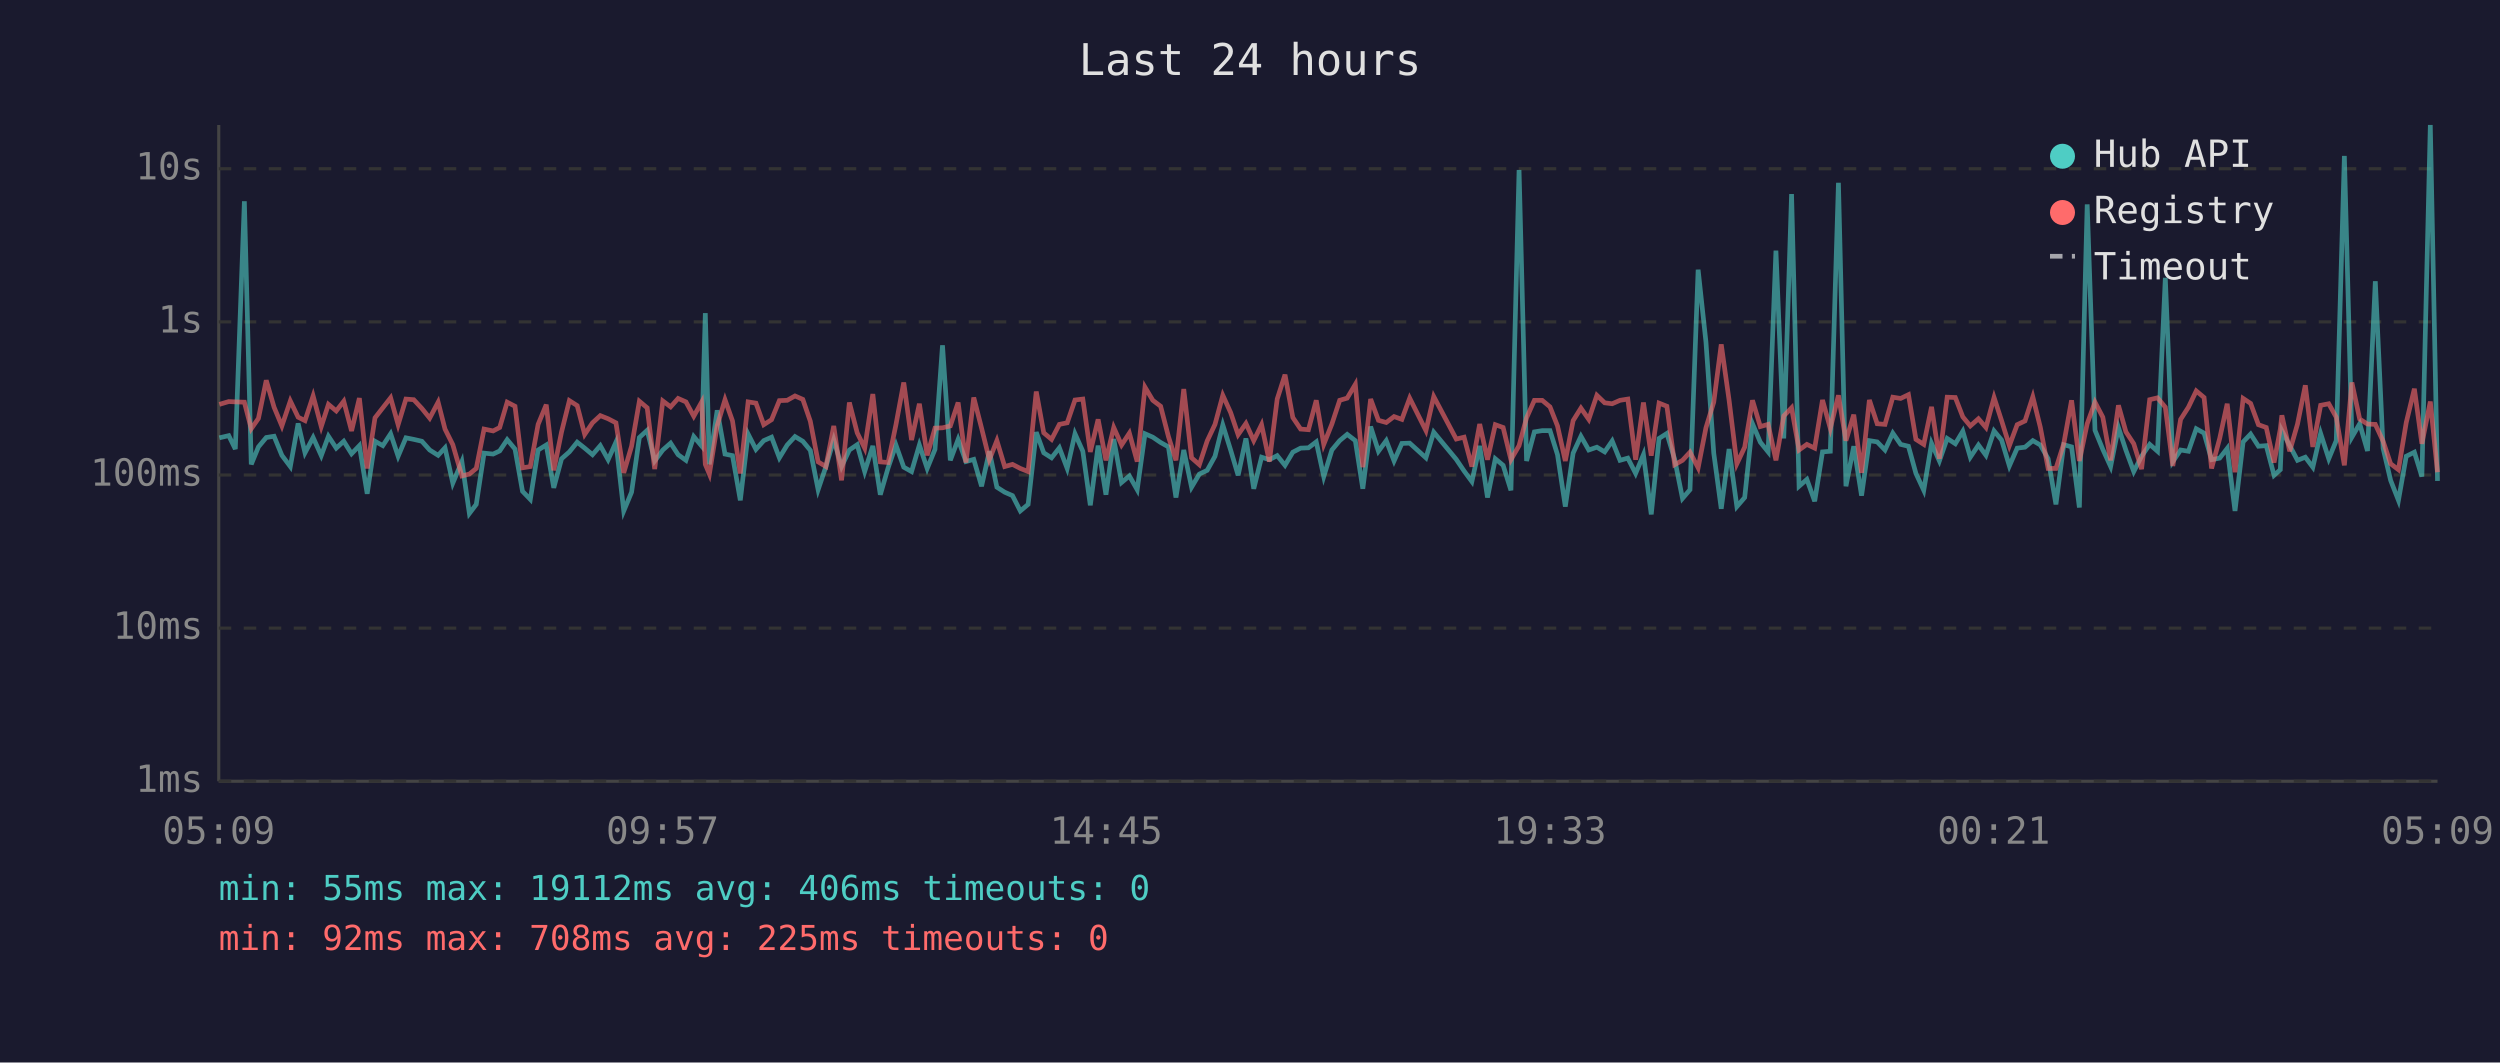
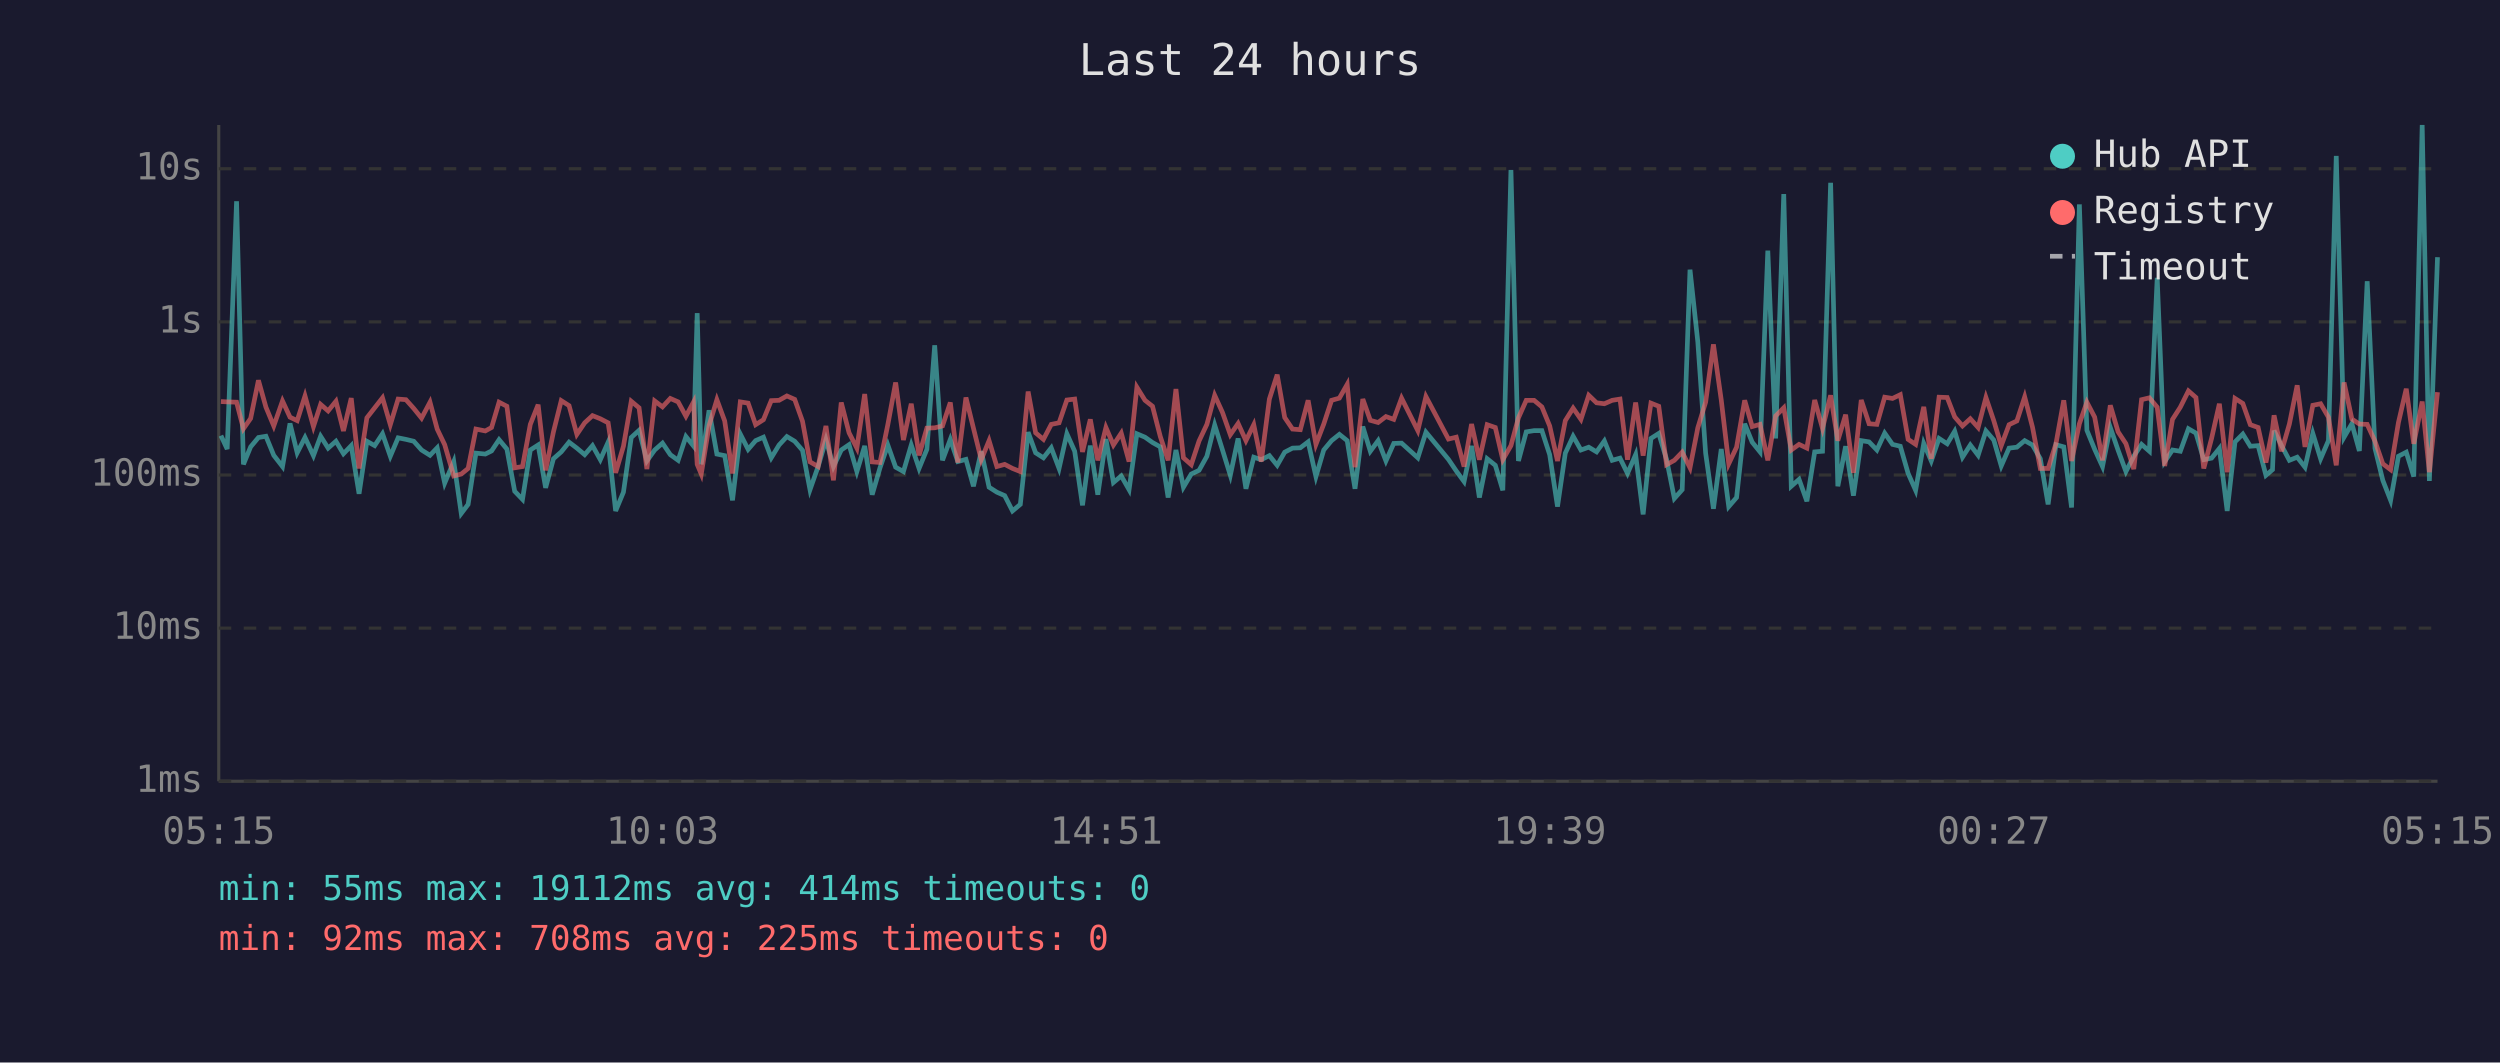
<svg xmlns="http://www.w3.org/2000/svg" viewBox="0 0 800 340" font-family="monospace" font-size="12">
  <rect width="800" height="340" fill="#1a1a2e" />
  <text x="400" y="24" fill="#e0e0e0" font-size="14" text-anchor="middle">Last 24 hours</text>
  <line x1="70" y1="40" x2="70" y2="250" stroke="#444" stroke-width="1" />
  <line x1="70" y1="250" x2="780" y2="250" stroke="#444" stroke-width="1" />
  <line x1="70" y1="250" x2="780" y2="250" stroke="#333" stroke-width="1" stroke-dasharray="4" />
  <text x="65" y="250" fill="#888" text-anchor="end" dominant-baseline="middle">1ms</text>
  <line x1="70" y1="201" x2="780" y2="201" stroke="#333" stroke-width="1" stroke-dasharray="4" />
  <text x="65" y="201" fill="#888" text-anchor="end" dominant-baseline="middle">10ms</text>
  <line x1="70" y1="152" x2="780" y2="152" stroke="#333" stroke-width="1" stroke-dasharray="4" />
  <text x="65" y="152" fill="#888" text-anchor="end" dominant-baseline="middle">100ms</text>
  <line x1="70" y1="103" x2="780" y2="103" stroke="#333" stroke-width="1" stroke-dasharray="4" />
  <text x="65" y="103" fill="#888" text-anchor="end" dominant-baseline="middle">1s</text>
  <line x1="70" y1="54" x2="780" y2="54" stroke="#333" stroke-width="1" stroke-dasharray="4" />
  <text x="65" y="54" fill="#888" text-anchor="end" dominant-baseline="middle">10s</text>
-   <text x="70" y="270" fill="#888" text-anchor="middle">05:09</text>
-   <text x="212" y="270" fill="#888" text-anchor="middle">09:57</text>
-   <text x="354" y="270" fill="#888" text-anchor="middle">14:45</text>
-   <text x="496" y="270" fill="#888" text-anchor="middle">19:33</text>
-   <text x="638" y="270" fill="#888" text-anchor="middle">00:21</text>
-   <text x="780" y="270" fill="#888" text-anchor="middle">05:09</text>
-   <polyline points="70.2,140.1 73.2,139.4 75.3,143.7 78.2,64.4 80.4,148.6 82.7,143.0 85.2,140.0 87.7,139.6 90.2,145.7 92.9,149.3 95.4,135.5 97.6,144.9 100.2,140.0 102.8,145.8 105.1,139.6 107.6,143.4 110.0,141.2 112.5,145.2 115.0,142.6 117.5,158.0 120.0,141.2 122.5,142.6 125.0,138.8 127.4,146.0 129.9,140.1 132.4,140.6 135.0,141.2 137.5,144.0 140.2,145.7 142.4,143.3 144.9,154.6 147.8,147.7 150.2,164.3 152.4,161.4 154.9,145.0 157.8,145.3 159.9,144.3 162.3,140.7 164.8,143.7 167.2,157.2 169.7,159.8 172.2,144.0 174.8,142.4 177.2,156.1 179.7,146.8 182.2,144.6 184.7,141.5 187.1,143.4 189.6,145.5 192.1,142.6 194.6,147.1 197.1,141.5 199.6,163.5 202.1,157.5 204.6,140.0 207.1,137.7 209.5,147.5 212.1,144.0 214.6,141.8 217.0,145.5 219.5,147.3 222.0,139.7 224.5,142.7 225.7,100.2 227.0,148.6 229.5,131.3 232.0,145.3 234.4,145.8 236.9,160.1 239.4,138.9 241.9,143.8 244.4,141.0 246.9,139.9 249.4,146.5 251.9,142.4 254.4,139.7 256.9,141.2 259.3,144.1 261.8,156.7 264.3,149.3 266.8,140.7 269.3,149.3 271.8,144.0 274.3,142.3 276.7,150.9 279.3,142.7 281.7,158.3 284.2,149.7 286.7,142.4 289.2,149.5 291.7,150.9 294.2,142.4 296.7,149.9 299.2,143.8 301.6,110.5 304.1,147.3 306.6,140.6 309.1,147.7 311.6,147.0 314.1,155.6 316.6,144.4 319.0,155.9 321.5,157.5 324.0,158.6 326.5,163.5 329.0,161.4 331.6,138.3 334.0,144.9 336.5,146.5 339.0,143.3 341.5,149.9 344.0,138.8 346.5,144.4 348.9,161.7 351.4,142.6 353.9,158.3 356.4,140.5 358.9,154.4 361.4,152.3 363.9,156.7 366.4,138.8 368.9,139.9 371.4,141.6 373.9,143.0 376.3,159.2 378.8,144.0 381.3,155.9 383.8,151.7 386.3,150.5 388.8,146.0 391.3,136.0 393.8,144.0 396.2,152.1 398.7,140.3 401.2,156.4 403.7,146.3 406.2,147.1 408.7,145.8 411.2,148.9 413.7,144.7 416.2,143.4 418.7,143.3 421.2,141.4 423.6,152.5 426.2,144.0 428.7,141.0 431.1,139.0 433.7,141.0 436.1,156.4 438.6,136.5 441.1,144.4 443.6,141.0 446.1,147.5 448.6,141.9 451.1,141.8 456.3,146.5 458.8,138.3 466.0,147.0 468.5,150.7 471.0,154.1 473.5,142.7 476.0,159.2 478.5,146.8 481.0,148.9 483.5,156.9 486.1,54.4 488.5,147.5 491.0,138.2 493.5,137.8 496.0,137.8 498.4,145.5 500.9,162.1 503.4,145.0 505.9,139.6 508.4,144.0 511.0,143.1 513.5,144.6 515.9,141.1 518.4,147.3 520.9,146.6 523.4,151.5 525.9,145.5 528.4,164.6 530.9,140.3 533.4,138.7 535.9,147.0 538.4,159.5 540.8,156.7 543.4,86.3 545.9,109.4 548.4,145.0 550.8,162.8 553.3,143.7 555.8,162.1 558.3,159.2 560.8,135.6 563.3,141.5 565.8,144.6 568.3,80.2 570.8,140.3 573.3,62.1 575.7,155.6 578.2,153.4 580.7,160.4 583.2,144.6 585.7,144.4 588.3,58.5 590.7,155.6 593.2,142.8 595.7,158.6 598.2,141.0 600.7,141.4 603.2,144.0 605.7,138.6 608.2,142.2 610.7,142.8 613.1,151.5 615.6,156.9 618.1,141.9 620.6,147.5 623.1,140.3 625.7,142.0 628.1,138.0 630.5,146.3 633.1,142.4 635.5,145.7 638.1,137.9 640.5,140.8 643.0,149.1 645.5,143.4 648.0,143.1 650.5,141.0 652.9,142.4 655.4,146.8 657.9,161.4 660.4,142.3 662.9,143.0 665.4,162.4 667.9,65.4 670.4,137.7 672.9,143.8 675.4,149.3 677.9,136.8 680.3,144.1 682.8,150.9 685.3,146.0 687.9,142.2 690.4,144.4 692.9,88.9 695.3,147.7 697.8,144.0 700.3,144.4 702.8,137.2 705.3,138.6 707.7,147.1 710.3,146.6 712.7,143.5 715.2,163.5 717.8,141.4 720.2,138.9 722.7,142.8 725.2,142.6 727.7,152.1 729.7,150.3 730.2,137.8 732.7,142.6 735.2,147.3 737.7,146.3 740.1,149.5 742.6,138.7 745.2,146.8 747.6,141.0 750.2,49.9 752.6,139.9 755.1,135.6 757.6,144.3 760.1,90.0 762.6,143.5 765.0,153.7 767.5,160.1 770.0,146.0 772.6,144.7 775.0,152.5 777.7,40.0 780.0,153.9" fill="none" stroke="#4ecdc4" stroke-width="1.5" opacity="0.6" />
-   <polyline points="70.2,129.4 73.2,128.5 75.3,128.6 78.2,128.7 80.4,137.2 82.7,133.9 85.2,121.7 87.7,130.3 90.2,136.3 92.9,128.3 95.4,133.5 97.6,134.6 100.2,126.7 102.8,136.5 105.1,129.4 107.6,131.5 110.0,128.4 112.5,137.9 115.0,127.4 117.5,149.9 120.0,133.7 122.5,130.5 125.0,127.3 127.4,135.9 129.9,127.7 132.4,127.9 135.0,130.7 137.5,133.8 140.2,128.7 142.4,137.3 144.9,142.3 147.8,152.3 150.2,151.7 152.4,149.9 154.9,137.3 157.8,137.9 159.9,136.8 162.3,128.7 164.8,130.0 167.2,149.7 169.7,149.3 172.2,135.8 174.8,129.5 177.2,150.5 179.7,138.2 182.2,128.2 184.7,129.8 187.1,139.0 189.6,135.3 192.1,133.0 194.6,134.0 197.1,135.3 199.6,151.3 202.1,142.8 204.6,128.4 207.1,130.5 209.5,150.1 212.1,128.3 214.6,130.2 217.0,127.5 219.5,128.6 222.0,133.2 224.5,128.7 225.7,148.6 227.0,151.7 229.5,136.2 232.0,127.9 234.4,134.7 236.9,151.5 239.4,128.6 241.9,129.0 244.4,135.9 246.9,134.3 249.4,128.2 251.9,128.1 254.4,126.7 256.9,127.8 259.3,134.8 261.8,147.8 264.3,149.3 266.8,136.3 269.3,153.7 271.8,128.8 274.3,138.5 276.7,143.4 279.3,126.1 281.7,147.8 284.2,148.0 286.7,135.9 289.2,122.4 291.7,140.8 294.2,129.2 296.7,145.7 299.2,137.0 301.6,136.9 304.1,136.3 306.6,128.8 309.1,148.0 311.6,127.2 314.1,137.0 316.6,147.1 319.0,141.0 321.5,149.3 324.0,148.6 326.5,149.9 329.0,150.9 331.6,125.3 334.0,138.5 336.5,140.6 339.0,135.8 341.5,135.3 344.0,128.0 346.5,127.7 348.9,144.6 351.4,134.2 353.9,147.3 356.4,136.8 358.9,142.4 361.4,138.6 363.9,147.7 366.4,123.9 368.9,128.1 371.4,130.0 373.9,139.7 376.3,147.3 378.8,124.5 381.3,146.5 383.8,148.7 386.3,141.1 388.8,135.8 391.3,126.5 393.8,132.0 396.2,139.1 398.7,135.5 401.2,141.0 403.7,135.9 406.2,147.7 408.7,127.7 411.2,119.9 413.7,133.6 416.2,137.3 418.7,137.5 421.2,128.1 423.6,142.2 426.2,135.7 428.7,128.1 431.1,127.4 433.7,123.0 436.1,149.5 438.6,127.7 441.1,134.5 443.6,135.2 446.1,133.3 448.6,134.2 451.1,127.4 456.3,137.8 458.8,126.9 466.0,140.5 468.5,139.9 471.0,149.3 473.5,135.7 476.0,147.1 478.5,135.9 481.0,136.8 483.5,147.1 486.1,142.6 488.5,133.7 491.0,128.1 493.5,128.1 496.0,130.2 498.4,136.3 500.9,147.5 503.4,134.6 505.9,130.6 508.4,134.2 511.0,126.5 513.5,128.9 515.9,129.2 518.4,128.1 520.9,127.7 523.4,147.1 525.9,128.8 528.4,145.8 530.9,129.0 533.4,130.0 535.9,148.7 538.4,147.3 540.8,144.7 543.4,149.7 545.9,136.9 548.4,128.7 550.8,110.2 553.3,128.0 555.8,148.4 558.3,143.1 560.8,128.1 563.3,136.5 565.8,135.8 568.3,147.3 570.8,133.1 573.3,130.5 575.7,144.0 578.2,142.2 580.7,143.4 583.2,128.0 585.7,137.1 588.3,126.5 590.7,141.0 593.2,132.7 595.7,151.3 598.2,128.0 600.7,135.6 603.2,135.8 605.7,127.1 608.2,127.5 610.7,126.3 613.1,140.6 615.6,142.2 618.1,130.2 620.6,146.8 623.1,127.1 625.7,127.2 628.1,133.4 630.5,136.3 633.1,134.0 635.5,136.8 638.1,127.2 640.5,134.6 643.0,142.6 645.5,135.9 648.0,134.7 650.5,127.0 652.9,136.7 655.4,149.9 657.9,149.9 660.4,142.0 662.9,128.1 665.4,147.5 667.9,135.6 670.4,128.7 672.9,133.5 675.4,147.3 677.9,129.7 680.3,138.2 682.8,142.0 685.3,150.1 687.9,127.9 690.4,127.3 692.9,130.3 695.3,149.1 697.8,134.2 700.3,130.3 702.8,125.1 705.3,127.2 707.7,149.9 710.3,140.3 712.7,129.2 715.2,151.1 717.8,127.5 720.2,129.1 722.7,135.9 725.2,136.8 727.7,148.0 729.7,137.3 730.2,132.9 732.7,144.4 735.2,135.7 737.7,123.3 740.1,143.0 742.6,129.7 745.2,129.2 747.6,133.5 750.2,148.9 752.6,122.4 755.1,134.1 757.6,135.7 760.1,135.8 762.6,141.2 765.0,148.4 767.5,150.3 770.0,135.2 772.6,124.4 775.0,142.0 777.7,128.5 780.0,151.1" fill="none" stroke="#ff6b6b" stroke-width="1.5" opacity="0.6" />
+   <text x="70" y="270" fill="#888" text-anchor="middle">05:15</text>
+   <text x="212" y="270" fill="#888" text-anchor="middle">10:03</text>
+   <text x="354" y="270" fill="#888" text-anchor="middle">14:51</text>
+   <text x="496" y="270" fill="#888" text-anchor="middle">19:39</text>
+   <text x="638" y="270" fill="#888" text-anchor="middle">00:27</text>
+   <text x="780" y="270" fill="#888" text-anchor="middle">05:15</text>
+   <polyline points="70.7,139.4 72.7,143.7 75.7,64.4 77.9,148.6 80.2,143.0 82.7,140.0 85.1,139.6 87.6,145.7 90.4,149.3 92.8,135.5 95.1,144.9 97.6,140.0 100.3,145.8 102.6,139.6 105.0,143.4 107.5,141.2 109.9,145.2 112.4,142.6 114.9,158.0 117.4,141.2 119.9,142.6 122.4,138.8 124.9,146.0 127.4,140.1 129.9,140.6 132.4,141.2 134.9,144.0 137.6,145.7 139.9,143.3 142.3,154.6 145.2,147.7 147.6,164.3 149.8,161.4 152.3,145.0 155.3,145.3 157.3,144.3 159.7,140.7 162.2,143.7 164.7,157.2 167.2,159.8 169.7,144.0 172.2,142.4 174.6,156.1 177.1,146.8 179.6,144.6 182.1,141.5 184.6,143.4 187.1,145.5 189.6,142.6 192.1,147.1 194.6,141.5 197.0,163.5 199.5,157.5 202.0,140.0 204.5,137.7 207.0,147.5 209.5,144.0 212.0,141.8 214.5,145.5 217.0,147.3 219.5,139.7 221.9,142.7 223.1,100.2 224.4,148.6 226.9,131.3 229.4,145.3 231.9,145.8 234.4,160.1 236.9,138.9 239.4,143.8 241.8,141.0 244.3,139.9 246.8,146.5 249.3,142.4 251.8,139.7 254.3,141.2 256.8,144.1 259.2,156.7 261.8,149.3 264.3,140.7 266.7,149.3 269.2,144.0 271.7,142.3 274.2,150.9 276.7,142.7 279.1,158.3 281.6,149.7 284.1,142.4 286.6,149.5 289.1,150.9 291.6,142.4 294.1,149.9 296.6,143.8 299.1,110.5 301.6,147.3 304.1,140.6 306.5,147.7 309.1,147.0 311.5,155.6 314.0,144.4 316.5,155.9 319.0,157.5 321.5,158.6 324.0,163.5 326.5,161.4 329.0,138.3 331.4,144.9 333.9,146.5 336.4,143.3 338.9,149.9 341.4,138.8 343.9,144.4 346.4,161.7 348.9,142.6 351.3,158.3 353.9,140.5 356.3,154.4 358.8,152.3 361.3,156.7 363.8,138.8 366.4,139.9 368.8,141.6 371.3,143.0 373.8,159.2 376.3,144.0 378.7,155.9 381.2,151.7 383.7,150.5 386.2,146.0 388.7,136.0 391.2,144.0 393.7,152.1 396.2,140.3 398.7,156.4 401.2,146.3 403.6,147.1 406.2,145.8 408.7,148.9 411.1,144.7 413.6,143.4 416.1,143.3 418.6,141.4 421.1,152.5 423.6,144.0 426.1,141.0 428.6,139.0 431.1,141.0 433.6,156.4 436.1,136.5 438.5,144.4 441.0,141.0 443.5,147.5 446.0,141.9 448.5,141.8 453.7,146.5 456.3,138.3 463.5,147.0 466.0,150.7 468.5,154.1 470.9,142.7 473.4,159.2 475.9,146.8 478.5,148.9 480.9,156.9 483.5,54.4 485.9,147.5 488.4,138.2 490.9,137.8 493.4,137.8 495.9,145.5 498.4,162.1 500.9,145.0 503.4,139.6 505.9,144.0 508.4,143.1 510.9,144.6 513.4,141.1 515.9,147.3 518.4,146.6 520.8,151.5 523.4,145.5 525.8,164.6 528.3,140.3 530.8,138.7 533.3,147.0 535.8,159.5 538.3,156.7 540.8,86.3 543.3,109.4 545.8,145.0 548.3,162.8 550.8,143.7 553.2,162.1 555.7,159.2 558.3,135.6 560.7,141.5 563.2,144.6 565.7,80.2 568.2,140.3 570.8,62.1 573.2,155.6 575.7,153.4 578.2,160.4 580.7,144.6 583.2,144.4 585.8,58.5 588.1,155.6 590.6,142.8 593.1,158.6 595.6,141.0 598.1,141.4 600.6,144.0 603.1,138.6 605.6,142.2 608.1,142.8 610.6,151.5 613.0,156.9 615.6,141.9 618.0,147.5 620.5,140.3 623.1,142.0 625.5,138.0 628.0,146.3 630.5,142.4 633.0,145.7 635.5,137.9 638.0,140.8 640.4,149.1 642.9,143.4 645.4,143.1 647.9,141.0 650.4,142.4 652.9,146.8 655.4,161.4 657.9,142.3 660.4,143.0 662.9,162.4 665.4,65.4 667.8,137.7 670.3,143.8 672.8,149.3 675.3,136.8 677.8,144.1 680.3,150.9 682.8,146.0 685.3,142.2 687.8,144.4 690.3,88.9 692.7,147.7 695.2,144.0 697.7,144.4 700.3,137.2 702.7,138.6 705.2,147.1 707.7,146.6 710.2,143.5 712.7,163.5 715.2,141.4 717.7,138.9 720.1,142.8 722.6,142.6 725.1,152.1 727.2,150.3 727.7,137.8 730.1,142.6 732.6,147.3 735.1,146.3 737.6,149.5 740.1,138.7 742.6,146.8 745.1,141.0 747.6,49.9 750.1,139.9 752.6,135.6 755.0,144.3 757.5,90.0 760.0,143.5 762.5,153.7 765.0,160.1 767.5,146.0 770.0,144.7 772.4,152.5 775.1,40.0 777.4,153.9 780.0,82.3" fill="none" stroke="#4ecdc4" stroke-width="1.5" opacity="0.6" />
+   <polyline points="70.7,128.5 72.7,128.6 75.7,128.7 77.9,137.2 80.2,133.9 82.7,121.7 85.1,130.3 87.6,136.3 90.4,128.3 92.8,133.5 95.1,134.6 97.6,126.7 100.3,136.5 102.6,129.4 105.0,131.5 107.5,128.4 109.9,137.9 112.4,127.4 114.9,149.9 117.4,133.7 119.9,130.5 122.4,127.3 124.9,135.9 127.4,127.7 129.9,127.9 132.4,130.7 134.9,133.8 137.6,128.7 139.9,137.3 142.3,142.3 145.2,152.3 147.6,151.7 149.8,149.9 152.3,137.3 155.3,137.9 157.3,136.8 159.7,128.7 162.2,130.0 164.7,149.7 167.2,149.3 169.7,135.8 172.2,129.5 174.6,150.5 177.1,138.2 179.6,128.2 182.1,129.8 184.6,139.0 187.1,135.3 189.6,133.0 192.1,134.0 194.6,135.3 197.0,151.3 199.5,142.8 202.0,128.4 204.5,130.5 207.0,150.1 209.5,128.3 212.0,130.2 214.5,127.5 217.0,128.6 219.5,133.2 221.9,128.7 223.1,148.6 224.4,151.7 226.9,136.2 229.4,127.9 231.9,134.7 234.4,151.5 236.9,128.6 239.4,129.0 241.8,135.9 244.3,134.3 246.8,128.2 249.3,128.1 251.8,126.7 254.3,127.8 256.8,134.8 259.2,147.8 261.8,149.3 264.3,136.3 266.7,153.7 269.2,128.8 271.7,138.5 274.2,143.4 276.7,126.1 279.1,147.8 281.6,148.0 284.1,135.9 286.6,122.4 289.1,140.8 291.6,129.2 294.1,145.7 296.6,137.0 299.1,136.9 301.6,136.3 304.1,128.8 306.5,148.0 309.1,127.2 311.5,137.0 314.0,147.1 316.5,141.0 319.0,149.3 321.5,148.6 324.0,149.9 326.5,150.9 329.0,125.3 331.4,138.5 333.9,140.6 336.4,135.8 338.9,135.3 341.4,128.0 343.9,127.7 346.4,144.6 348.9,134.2 351.3,147.3 353.9,136.8 356.3,142.4 358.8,138.6 361.3,147.7 363.8,123.9 366.4,128.1 368.8,130.0 371.3,139.7 373.8,147.3 376.3,124.5 378.7,146.5 381.2,148.7 383.7,141.1 386.2,135.8 388.7,126.5 391.2,132.0 393.7,139.1 396.2,135.5 398.7,141.0 401.2,135.9 403.6,147.7 406.2,127.7 408.7,119.9 411.1,133.6 413.6,137.3 416.1,137.5 418.6,128.1 421.1,142.2 423.6,135.7 426.1,128.1 428.6,127.4 431.1,123.0 433.6,149.5 436.1,127.7 438.5,134.5 441.0,135.2 443.5,133.3 446.0,134.2 448.5,127.4 453.7,137.8 456.3,126.9 463.5,140.5 466.0,139.9 468.5,149.3 470.9,135.7 473.4,147.1 475.9,135.9 478.5,136.8 480.9,147.1 483.5,142.6 485.9,133.7 488.4,128.1 490.9,128.1 493.4,130.2 495.9,136.3 498.4,147.5 500.9,134.6 503.4,130.6 505.9,134.2 508.4,126.5 510.9,128.9 513.4,129.2 515.9,128.1 518.4,127.7 520.8,147.1 523.4,128.8 525.8,145.8 528.3,129.0 530.8,130.0 533.3,148.7 535.8,147.3 538.3,144.7 540.8,149.7 543.3,136.9 545.8,128.7 548.3,110.2 550.8,128.0 553.2,148.4 555.7,143.1 558.3,128.1 560.7,136.5 563.2,135.8 565.7,147.3 568.2,133.1 570.8,130.5 573.2,144.0 575.7,142.2 578.2,143.4 580.7,128.0 583.2,137.1 585.8,126.5 588.1,141.0 590.6,132.7 593.1,151.3 595.6,128.0 598.1,135.6 600.6,135.8 603.1,127.1 605.6,127.5 608.1,126.3 610.6,140.6 613.0,142.2 615.6,130.2 618.0,146.8 620.5,127.1 623.1,127.2 625.5,133.4 628.0,136.3 630.5,134.0 633.0,136.8 635.5,127.2 638.0,134.6 640.4,142.6 642.9,135.9 645.4,134.7 647.9,127.0 650.4,136.7 652.9,149.9 655.4,149.9 657.9,142.0 660.4,128.1 662.9,147.5 665.4,135.6 667.8,128.7 670.3,133.5 672.8,147.3 675.3,129.7 677.8,138.2 680.3,142.0 682.8,150.1 685.3,127.9 687.8,127.3 690.3,130.3 692.7,149.1 695.2,134.2 697.7,130.3 700.3,125.1 702.7,127.2 705.2,149.9 707.7,140.3 710.2,129.2 712.7,151.1 715.2,127.5 717.7,129.1 720.1,135.9 722.6,136.8 725.1,148.0 727.2,137.3 727.7,132.9 730.1,144.4 732.6,135.7 735.1,123.3 737.6,143.0 740.1,129.7 742.6,129.2 745.1,133.5 747.6,148.9 750.1,122.4 752.6,134.1 755.0,135.7 757.5,135.8 760.0,141.2 762.5,148.4 765.0,150.3 767.5,135.2 770.0,124.4 772.4,142.0 775.1,128.5 777.4,151.1 780.0,125.5" fill="none" stroke="#ff6b6b" stroke-width="1.5" opacity="0.6" />
  <circle cx="660" cy="50" r="4" fill="#4ecdc4" />
  <text x="670" y="50" fill="#e0e0e0" dominant-baseline="middle">Hub API</text>
  <circle cx="660" cy="68" r="4" fill="#ff6b6b" />
  <text x="670" y="68" fill="#e0e0e0" dominant-baseline="middle">Registry</text>
  <line x1="656" y1="82" x2="664" y2="82" stroke="#e0e0e0" stroke-width="1.5" stroke-dasharray="4,3" opacity="0.7" />
  <text x="670" y="86" fill="#e0e0e0" dominant-baseline="middle">Timeout</text>
-   <text x="70" y="288" fill="#4ecdc4" font-size="11">min: 55ms  max: 19112ms  avg: 406ms  timeouts: 0</text>
+   <text x="70" y="288" fill="#4ecdc4" font-size="11">min: 55ms  max: 19112ms  avg: 414ms  timeouts: 0</text>
  <text x="70" y="304" fill="#ff6b6b" font-size="11">min: 92ms  max: 708ms  avg: 225ms  timeouts: 0</text>
</svg>
